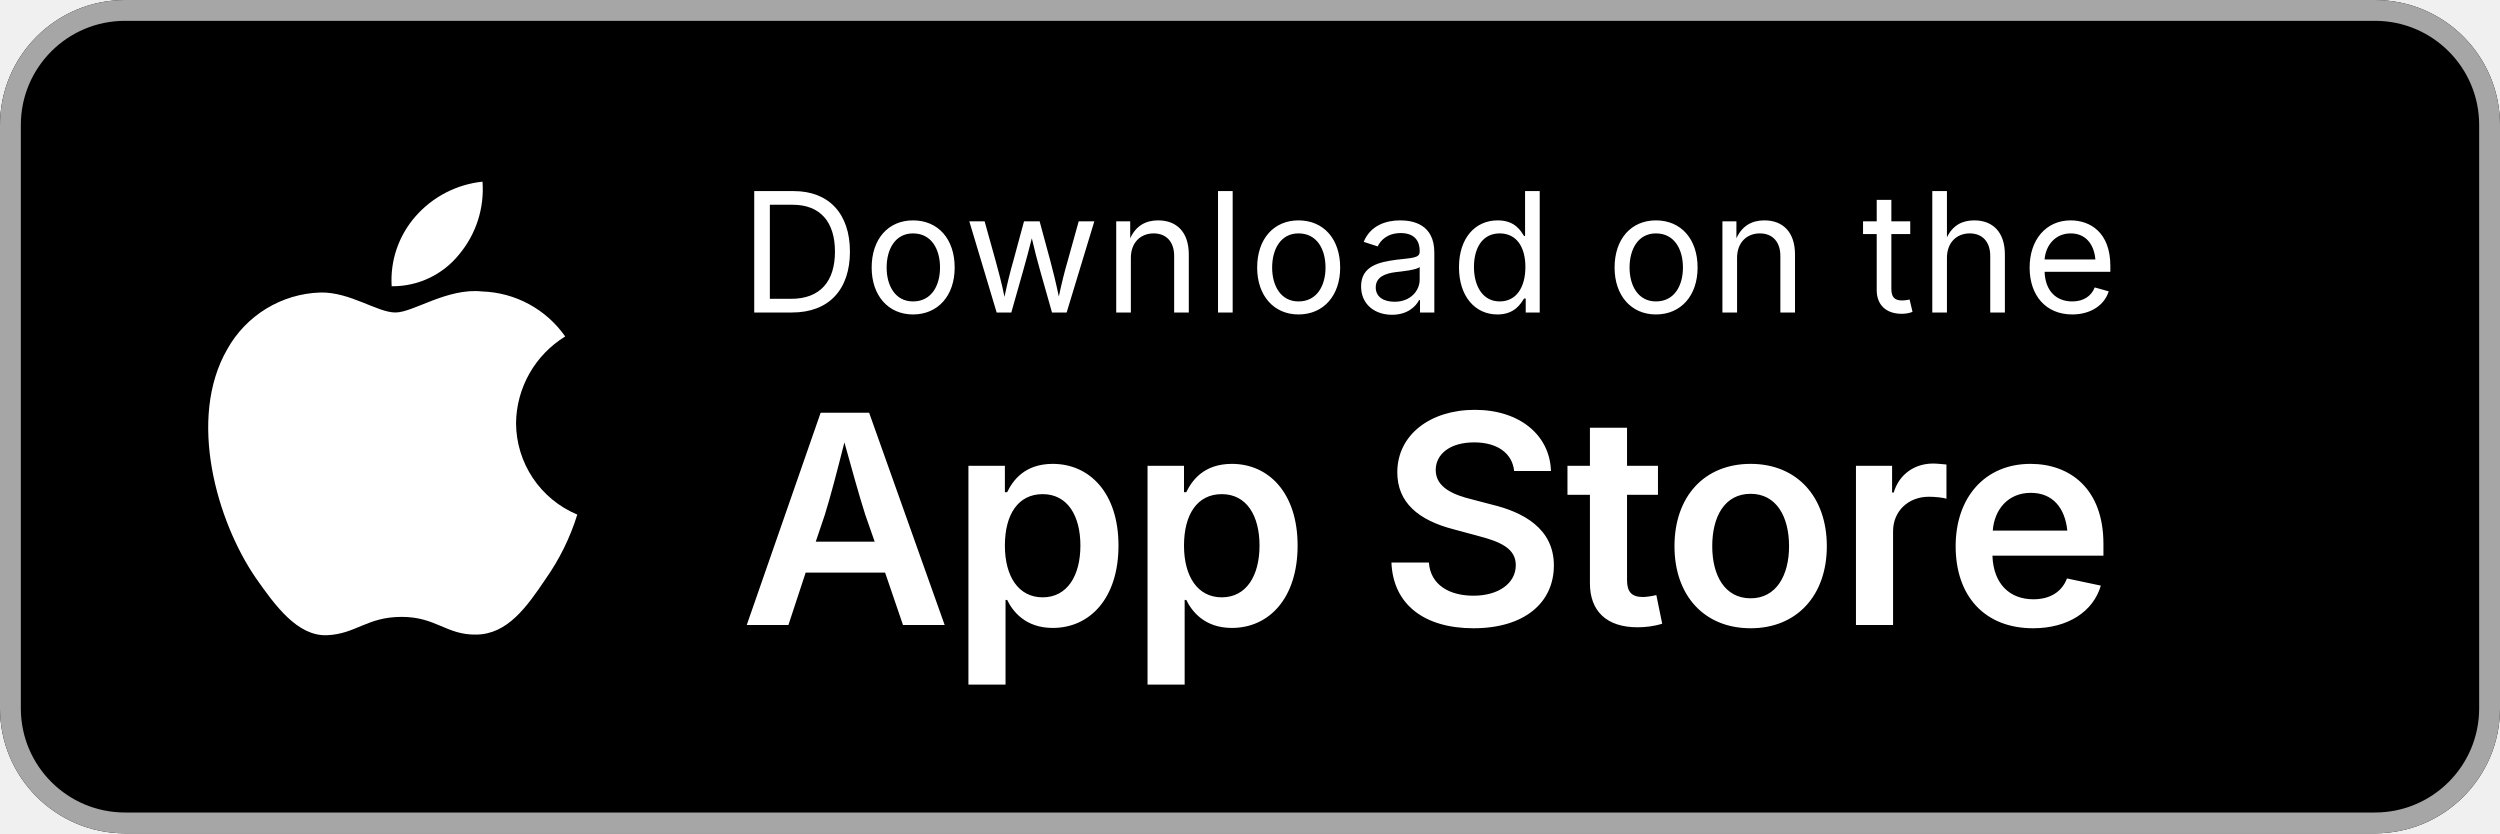
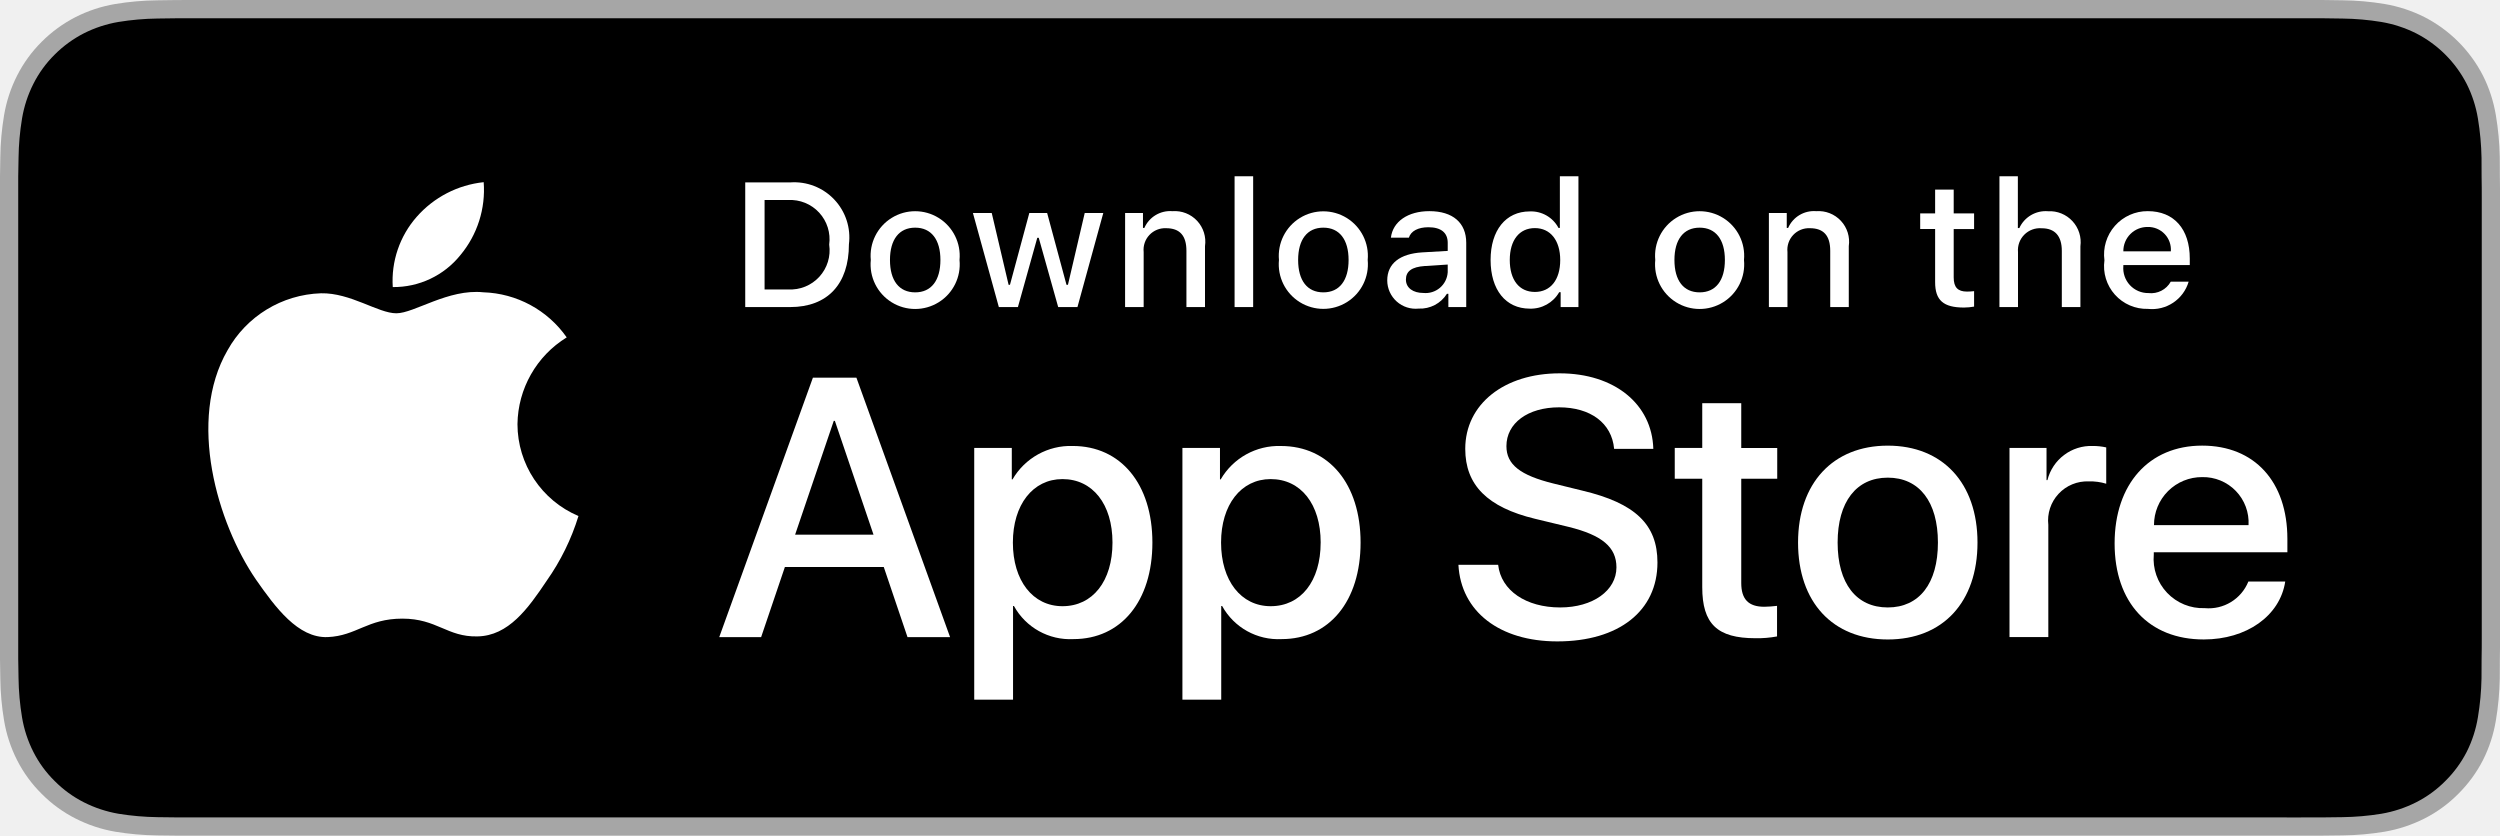
- <svg xmlns="http://www.w3.org/2000/svg" viewBox="0 0 120 40" width="120" height="40">
-   <rect width="120" height="40" rx="6" fill="#000" />
-   <rect x="0.5" y="0.5" width="119" height="39" rx="5.5" stroke="#A6A6A6" stroke-width="1" fill="none" />
-   <g fill="#fff">
-     <path d="M24.77 20.3a4.95 4.95 0 0 1 2.36-4.15 5.07 5.07 0 0 0-3.99-2.16c-1.68-.18-3.3 1.01-4.16 1.01-.87 0-2.18-.99-3.6-.96a5.31 5.31 0 0 0-4.47 2.72c-1.93 3.34-.49 8.27 1.36 10.97.93 1.33 2.01 2.82 3.43 2.76 1.39-.06 1.91-.88 3.58-.88 1.66 0 2.15.88 3.59.85 1.49-.02 2.42-1.33 3.32-2.67a11 11 0 0 0 1.52-3.09 4.78 4.78 0 0 1-2.94-4.4zM22.04 12.21a4.87 4.87 0 0 0 1.12-3.49 4.96 4.96 0 0 0-3.21 1.66 4.64 4.64 0 0 0-1.15 3.36 4.1 4.1 0 0 0 3.24-1.53z" />
-     <text font-family="system-ui, -apple-system, sans-serif" font-size="8" x="35.5" y="15" fill="#fff" letter-spacing="0.02em">Download on the</text>
-     <text font-family="system-ui, -apple-system, sans-serif" font-size="14" font-weight="600" x="35.5" y="30" fill="#fff" letter-spacing="-0.01em">App Store</text>
+ <svg xmlns="http://www.w3.org/2000/svg" id="livetype" width="119.664" height="40" viewBox="0 0 119.664 40">
+   <g>
+     <g>
+       <g>
+         <path d="M110.135,0H9.535c-.367,0-.729,0-1.095.002-.306.002-.61.008-.919.013A13.215,13.215,0,0,0,5.517.191a6.665,6.665,0,0,0-1.901.627A6.438,6.438,0,0,0,1.998,1.997,6.258,6.258,0,0,0,.819,3.618a6.601,6.601,0,0,0-.625,1.903,12.993,12.993,0,0,0-.179,2.002C.006,7.83.005,8.138,0,8.444V31.559c.005.31.006.611.015.922a12.992,12.992,0,0,0,.179,2.002,6.588,6.588,0,0,0,.625,1.904A6.208,6.208,0,0,0,1.998,38.001a6.274,6.274,0,0,0,1.619,1.179,6.701,6.701,0,0,0,1.901.631,13.455,13.455,0,0,0,2.004.177c.309.007.613.011.919.011C8.806,40,9.168,40,9.535,40H110.135c.359,0,.725,0,1.084-.002.305,0,.617-.004.922-.011a13.279,13.279,0,0,0,2-.177,6.804,6.804,0,0,0,1.908-.631,6.277,6.277,0,0,0,1.617-1.179,6.395,6.395,0,0,0,1.182-1.614,6.604,6.604,0,0,0,.619-1.904,13.506,13.506,0,0,0,.186-2.002c.004-.311.004-.611.004-.922.008-.363.008-.725.008-1.094V9.536c0-.366,0-.729-.008-1.092,0-.307,0-.614-.004-.921a13.507,13.507,0,0,0-.186-2.002,6.618,6.618,0,0,0-.619-1.903,6.466,6.466,0,0,0-2.799-2.8,6.768,6.768,0,0,0-1.908-.627,13.044,13.044,0,0,0-2-.177c-.305-.005-.617-.011-.922-.013-.359-.002-.725-.002-1.084-.002Z" style="fill: #a6a6a6" />
+         <path d="M8.445,39.125c-.305,0-.602-.004-.904-.011a12.687,12.687,0,0,1-1.869-.163,5.884,5.884,0,0,1-1.657-.548,5.406,5.406,0,0,1-1.397-1.017,5.321,5.321,0,0,1-1.021-1.397,5.722,5.722,0,0,1-.543-1.657,12.414,12.414,0,0,1-.167-1.875c-.006-.211-.015-.913-.015-.913V8.444S.882,7.753.888,7.55a12.37,12.37,0,0,1,.166-1.872,5.755,5.755,0,0,1,.543-1.662A5.373,5.373,0,0,1,2.612,2.618,5.565,5.565,0,0,1,4.014,1.595a5.823,5.823,0,0,1,1.653-.544A12.586,12.586,0,0,1,7.543.887L8.445.875H111.214l.913.013a12.385,12.385,0,0,1,1.858.163,5.938,5.938,0,0,1,1.671.548,5.594,5.594,0,0,1,2.415,2.42,5.763,5.763,0,0,1,.535,1.649,12.995,12.995,0,0,1,.174,1.887c.003.283.003.587.003.89.008.375.008.732.008,1.092V30.465c0,.363,0,.718-.008,1.075,0,.325,0,.623-.004.93a12.731,12.731,0,0,1-.171,1.853,5.739,5.739,0,0,1-.54,1.67,5.48,5.48,0,0,1-1.016,1.386,5.413,5.413,0,0,1-1.399,1.022,5.862,5.862,0,0,1-1.668.55,12.542,12.542,0,0,1-1.869.163c-.293.007-.6.011-.897.011l-1.084.002Z" />
+       </g>
+       <g id="_Group_" data-name="&lt;Group&gt;">
+         <g id="_Group_2" data-name="&lt;Group&gt;">
+           <g id="_Group_3" data-name="&lt;Group&gt;">
+             <path id="_Path_" data-name="&lt;Path&gt;" d="M24.769,20.301a4.949,4.949,0,0,1,2.357-4.152,5.066,5.066,0,0,0-3.991-2.158c-1.679-.176-3.307,1.005-4.163,1.005-.872,0-2.19-.987-3.608-.958a5.315,5.315,0,0,0-4.473,2.728c-1.934,3.348-.491,8.269,1.361,10.976.927,1.325,2.01,2.806,3.428,2.753,1.387-.058,1.905-.884,3.579-.884,1.659,0,2.145.884,3.591.851,1.488-.024,2.426-1.331,3.321-2.669a10.962,10.962,0,0,0,1.518-3.093A4.782,4.782,0,0,1,24.769,20.301Z" style="fill: #fff" />
+             <path id="_Path_2" data-name="&lt;Path&gt;" d="M22.037,12.211a4.872,4.872,0,0,0,1.115-3.491,4.957,4.957,0,0,0-3.208,1.66,4.636,4.636,0,0,0-1.144,3.361A4.099,4.099,0,0,0,22.037,12.211Z" style="fill: #fff" />
+           </g>
+         </g>
+         <g>
+           <path d="M42.302,27.14h-4.733l-1.137,3.356H34.427l4.483-12.418h2.083l4.483,12.418H43.438ZM38.059,25.591h3.752l-1.85-5.447h-.052Z" style="fill: #fff" />
+           <path d="M55.16,25.97c0,2.813-1.506,4.621-3.778,4.621a3.069,3.069,0,0,1-2.849-1.584h-.043v4.484h-1.858V21.442H48.43v1.506h.034a3.212,3.212,0,0,1,2.883-1.601C53.645,21.348,55.16,23.164,55.16,25.97Zm-1.91,0c0-1.833-.947-3.038-2.393-3.038-1.42,0-2.375,1.23-2.375,3.038,0,1.824.955,3.046,2.375,3.046C52.302,29.016,53.25,27.819,53.25,25.97Z" style="fill: #fff" />
+           <path d="M65.125,25.97c0,2.813-1.506,4.621-3.778,4.621a3.069,3.069,0,0,1-2.849-1.584h-.043v4.484h-1.858V21.442H58.395v1.506h.034A3.212,3.212,0,0,1,61.312,21.348C63.61,21.348,65.125,23.164,65.125,25.97Zm-1.91,0c0-1.833-.947-3.038-2.393-3.038-1.42,0-2.375,1.23-2.375,3.038,0,1.824.955,3.046,2.375,3.046C62.267,29.016,63.214,27.819,63.214,25.97Z" style="fill: #fff" />
+           <path d="M71.71,27.036c.138,1.231,1.334,2.04,2.969,2.04,1.566,0,2.693-.809,2.693-1.919,0-.964-.68-1.541-2.289-1.937l-1.609-.388c-2.28-.551-3.339-1.617-3.339-3.348,0-2.143,1.867-3.614,4.519-3.614,2.624,0,4.423,1.472,4.483,3.614h-1.876c-.112-1.239-1.137-1.987-2.634-1.987s-2.521.757-2.521,1.858c0,.878.654,1.395,2.255,1.79l1.368.336c2.548.603,3.606,1.626,3.606,3.442,0,2.323-1.851,3.778-4.794,3.778-2.754,0-4.613-1.421-4.733-3.667Z" style="fill: #fff" />
+           <path d="M83.346,19.3v2.143h1.722v1.472H83.346v4.991c0,.775.345,1.137,1.102,1.137a5.808,5.808,0,0,0,.611-.043v1.463a5.104,5.104,0,0,1-1.032.086c-1.833,0-2.548-.688-2.548-2.444V22.914H80.163V21.442H81.479V19.3Z" style="fill: #fff" />
+           <path d="M86.065,25.97c0-2.849,1.678-4.639,4.294-4.639,2.625,0,4.295,1.79,4.295,4.639,0,2.856-1.661,4.639-4.295,4.639C87.726,30.608,86.065,28.826,86.065,25.97Zm6.695,0c0-1.954-.896-3.107-2.401-3.107s-2.4,1.162-2.4,3.107c0,1.962.895,3.106,2.4,3.106S92.76,27.932,92.76,25.97Z" style="fill: #fff" />
+           <path d="M96.186,21.442h1.772v1.541h.043a2.159,2.159,0,0,1,2.178-1.636,2.866,2.866,0,0,1,.637.069v1.738a2.598,2.598,0,0,0-.835-.112,1.873,1.873,0,0,0-1.937,2.083v5.37h-1.858Z" style="fill: #fff" />
+           <path d="M109.384,27.837c-.25,1.644-1.851,2.771-3.898,2.771-2.634,0-4.269-1.765-4.269-4.596,0-2.84,1.644-4.682,4.19-4.682,2.505,0,4.08,1.721,4.08,4.466v.637h-6.395v.112a2.358,2.358,0,0,0,2.436,2.564,2.048,2.048,0,0,0,2.091-1.273Zm-6.282-2.702h4.526a2.177,2.177,0,0,0-2.221-2.298A2.292,2.292,0,0,0,103.102,25.135Z" style="fill: #fff" />
+         </g>
+       </g>
+     </g>
+     <g id="_Group_4" data-name="&lt;Group&gt;">
+       <g>
+         <path d="M37.826,8.731a2.64,2.64,0,0,1,2.808,2.965c0,1.906-1.03,3.002-2.808,3.002H35.671V8.731Zm-1.229,5.123h1.125a1.876,1.876,0,0,0,1.968-2.146,1.881,1.881,0,0,0-1.968-2.134h-1.125Z" style="fill: #fff" />
+         <path d="M41.681,12.444a2.133,2.133,0,1,1,4.247,0,2.134,2.134,0,1,1-4.247,0Zm3.333,0c0-.976-.438-1.547-1.208-1.547-.772,0-1.207.571-1.207,1.547,0,.984.435,1.55,1.207,1.55C44.575,13.995,45.014,13.424,45.014,12.444Z" style="fill: #fff" />
+         <path d="M51.573,14.698h-.922l-.931-3.316h-.07l-.927,3.316h-.913l-1.241-4.503h.901l.807,3.436h.066l.926-3.436h.853l.926,3.436h.07l.803-3.436h.889Z" style="fill: #fff" />
+         <path d="M53.854,10.195H54.709v.715h.066a1.348,1.348,0,0,1,1.344-.802,1.465,1.465,0,0,1,1.559,1.675v2.915h-.889V12.006c0-.724-.314-1.083-.972-1.083a1.033,1.033,0,0,0-1.075,1.141v2.634h-.889Z" style="fill: #fff" />
+         <path d="M59.094,8.437h.889v6.261h-.889Z" style="fill: #fff" />
+         <path d="M61.218,12.444a2.133,2.133,0,1,1,4.248,0,2.134,2.134,0,1,1-4.248,0Zm3.333,0c0-.976-.438-1.547-1.208-1.547-.772,0-1.207.571-1.207,1.547,0,.984.435,1.55,1.207,1.55C64.112,13.995,64.551,13.424,64.551,12.444Z" style="fill: #fff" />
+         <path d="M66.401,13.424c0-.811.604-1.278,1.675-1.344l1.22-.07v-.389c0-.476-.314-.744-.922-.744-.496,0-.84.182-.938.5h-.86c.091-.773.818-1.27,1.84-1.27,1.129,0,1.766.562,1.766,1.513v3.077h-.855v-.633h-.07a1.515,1.515,0,0,1-1.353.707A1.36,1.36,0,0,1,66.401,13.424Zm2.895-.385v-.376l-1.1.07c-.62.042-.901.252-.901.649,0,.405.352.641.835.641A1.062,1.062,0,0,0,69.295,13.04Z" style="fill: #fff" />
+         <path d="M71.348,12.444c0-1.423.731-2.324,1.869-2.324a1.484,1.484,0,0,1,1.381.79h.066V8.437h.889v6.261h-.852v-.711h-.07a1.563,1.563,0,0,1-1.414.786C72.072,14.772,71.348,13.871,71.348,12.444Zm.918,0c0,.955.45,1.53,1.203,1.53.749,0,1.212-.583,1.212-1.526,0-.938-.468-1.53-1.212-1.53C72.721,10.918,72.266,11.497,72.266,12.444Z" style="fill: #fff" />
+         <path d="M79.23,12.444a2.133,2.133,0,1,1,4.247,0,2.134,2.134,0,1,1-4.247,0Zm3.333,0c0-.976-.438-1.547-1.208-1.547-.772,0-1.207.571-1.207,1.547,0,.984.435,1.55,1.207,1.55C82.125,13.995,82.563,13.424,82.563,12.444Z" style="fill: #fff" />
+         <path d="M84.669,10.195h.855v.715h.066a1.348,1.348,0,0,1,1.344-.802,1.465,1.465,0,0,1,1.559,1.675v2.915H87.605V12.006c0-.724-.314-1.083-.972-1.083a1.033,1.033,0,0,0-1.075,1.141v2.634h-.889Z" style="fill: #fff" />
+         <path d="M93.515,9.074v1.142h.976v.749h-.976V13.279c0,.472.194.678.637.678a2.967,2.967,0,0,0,.339-.021v.74a2.916,2.916,0,0,1-.483.045c-.988,0-1.382-.348-1.382-1.216v-2.543h-.715v-.749h.715V9.074Z" style="fill: #fff" />
+         <path d="M95.705,8.437h.881v2.481h.07a1.386,1.386,0,0,1,1.373-.807,1.483,1.483,0,0,1,1.551,1.679v2.907H98.69v-2.688c0-.719-.335-1.083-.963-1.083a1.052,1.052,0,0,0-1.134,1.142v2.63h-.889Z" style="fill: #fff" />
+         <path d="M104.761,13.482a1.828,1.828,0,0,1-1.951,1.303A2.045,2.045,0,0,1,100.73,12.46a2.077,2.077,0,0,1,2.076-2.353c1.253,0,2.009.856,2.009,2.27V12.688h-3.18v.05a1.19,1.19,0,0,0,1.199,1.29,1.079,1.079,0,0,0,1.071-.546Zm-3.126-1.451h2.274a1.086,1.086,0,0,0-1.108-1.167A1.152,1.152,0,0,0,101.635,12.031Z" style="fill: #fff" />
+       </g>
+     </g>
  </g>
</svg>
